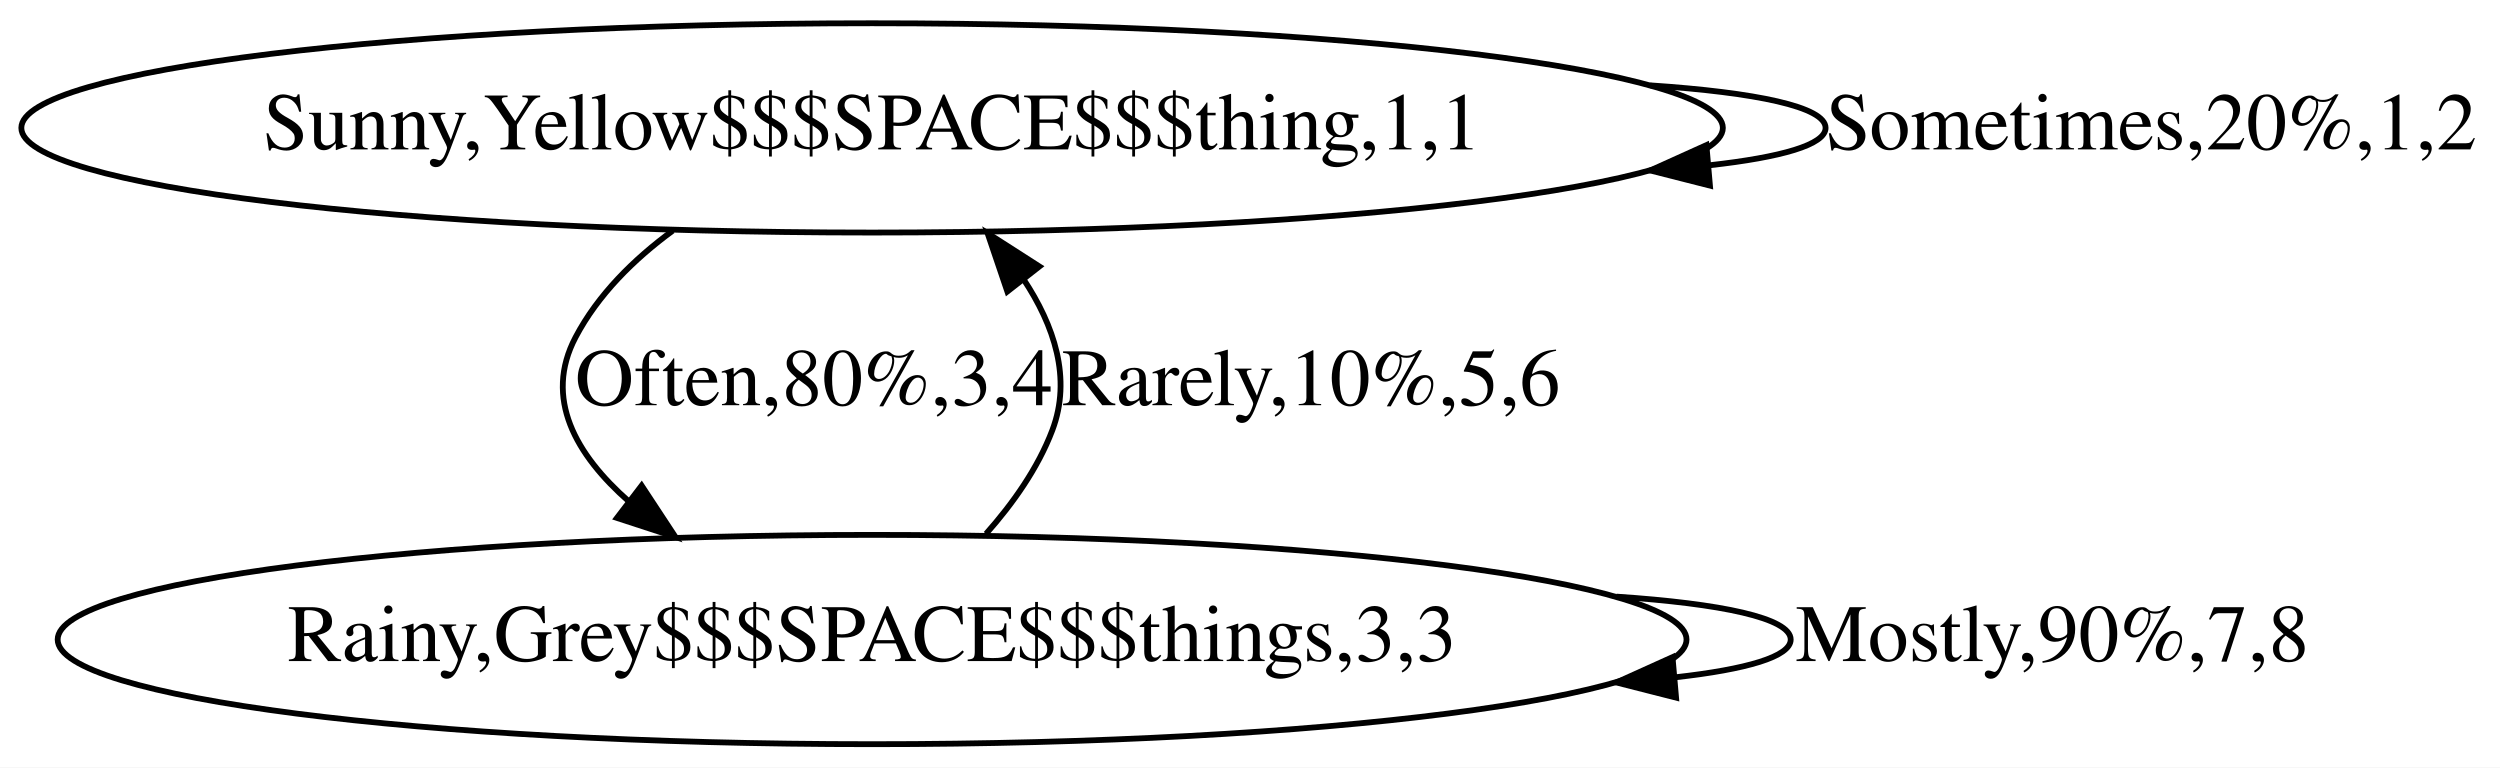
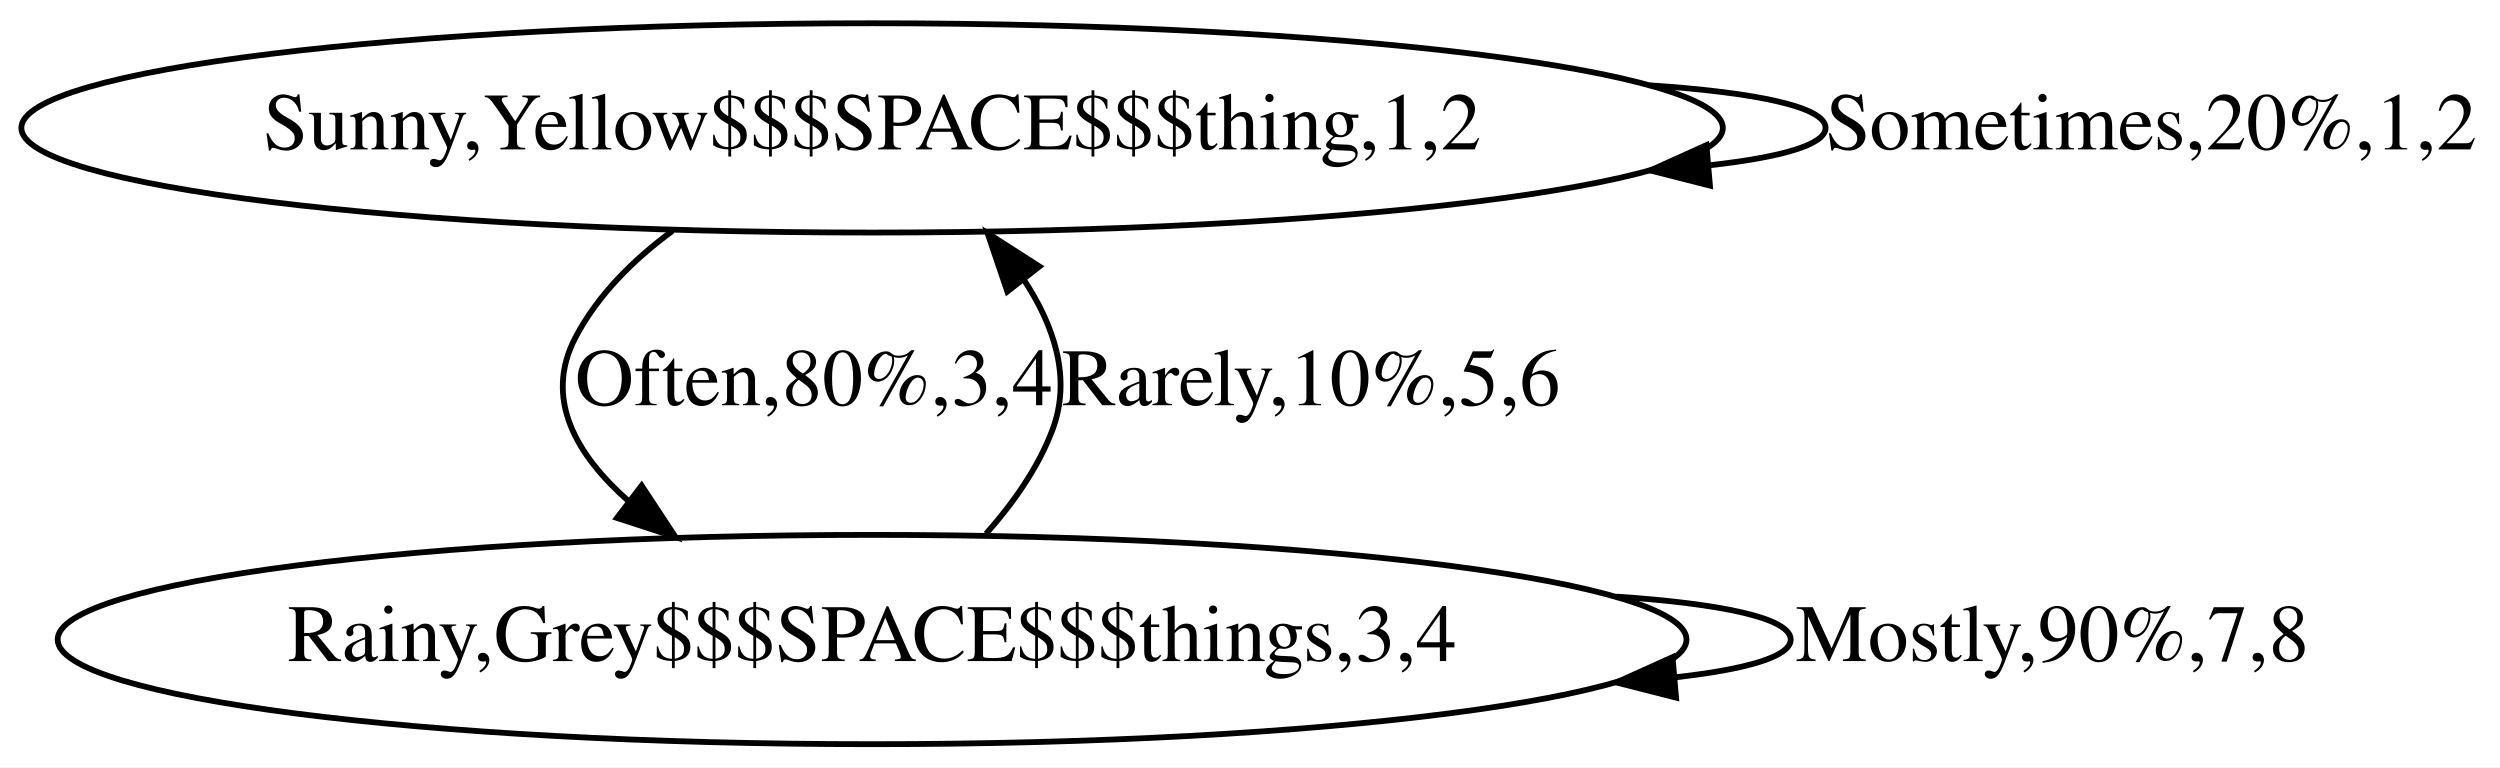
<svg xmlns="http://www.w3.org/2000/svg" width="430pt" height="132pt" viewBox="0.00 0.00 430.00 132.00">
  <g id="graph0" class="graph" transform="scale(1 1) rotate(0) translate(4 128)">
    <polygon fill="white" stroke="none" points="-4,4 -4,-128 426,-128 426,4 -4,4" />
    <g id="node1" class="node">
      <ellipse fill="none" stroke="black" cx="146" cy="-106" rx="146.331" ry="18" />
-       <text text-anchor="middle" x="146" y="-102.3" font-family="Times,serif" font-size="14.00">Sunny,Yellow$$$SPACE$$$thing,1,1</text>
+       <text text-anchor="middle" x="146" y="-102.3" font-family="Times,serif" font-size="14.00">Sunny,Yellow$$$SPACE$$$thing,1,2</text>
    </g>
    <g id="edge1" class="edge">
      <path fill="none" stroke="black" d="M279.843,-113.319C297.947,-112.092 310,-109.652 310,-106 310,-103.09 302.346,-100.949 290.076,-99.579" />
      <polygon fill="black" stroke="black" points="290.111,-96.069 279.843,-98.681 289.499,-103.042 290.111,-96.069" />
      <text text-anchor="middle" x="366" y="-102.3" font-family="Times,serif" font-size="14.00">Sometimes,20%,1,2</text>
    </g>
    <g id="node2" class="node">
      <ellipse fill="none" stroke="black" cx="146" cy="-18" rx="140.082" ry="18" />
-       <text text-anchor="middle" x="146" y="-14.3" font-family="Times,serif" font-size="14.00">Rainy,Grey$$$SPACE$$$things,3,3</text>
+       <text text-anchor="middle" x="146" y="-14.3" font-family="Times,serif" font-size="14.00">Rainy,Grey$$$SPACE$$$things,3,4</text>
    </g>
    <g id="edge2" class="edge">
      <path fill="none" stroke="black" d="M111.717,-88.326C105.002,-83.398 98.853,-77.316 95,-70 89.476,-59.509 95.015,-49.802 104.19,-41.733" />
      <polygon fill="black" stroke="black" points="106.36,-44.48 112.185,-35.63 102.112,-38.916 106.36,-44.48" />
      <text text-anchor="middle" x="136" y="-58.3" font-family="Times,serif" font-size="14.00">Often,80%,3,4</text>
    </g>
    <g id="edge3" class="edge">
      <path fill="none" stroke="black" d="M165.581,-36.169C170.214,-41.381 174.525,-47.473 177,-54 180.381,-62.916 177.325,-72.013 172.022,-80.008" />
      <polygon fill="black" stroke="black" points="169.264,-77.854 165.86,-87.887 174.778,-82.167 169.264,-77.854" />
      <text text-anchor="middle" x="221.5" y="-58.3" font-family="Times,serif" font-size="14.00">Rarely,10%,5,6</text>
    </g>
    <g id="edge4" class="edge">
      <path fill="none" stroke="black" d="M274.017,-25.383C291.974,-24.178 304,-21.717 304,-18 304,-15.038 296.363,-12.874 284.175,-11.507" />
      <polygon fill="black" stroke="black" points="284.285,-8.003 274.017,-10.617 283.674,-14.977 284.285,-8.003" />
      <text text-anchor="middle" x="349" y="-14.3" font-family="Times,serif" font-size="14.00">Mostly,90%,7,8</text>
    </g>
  </g>
</svg>
